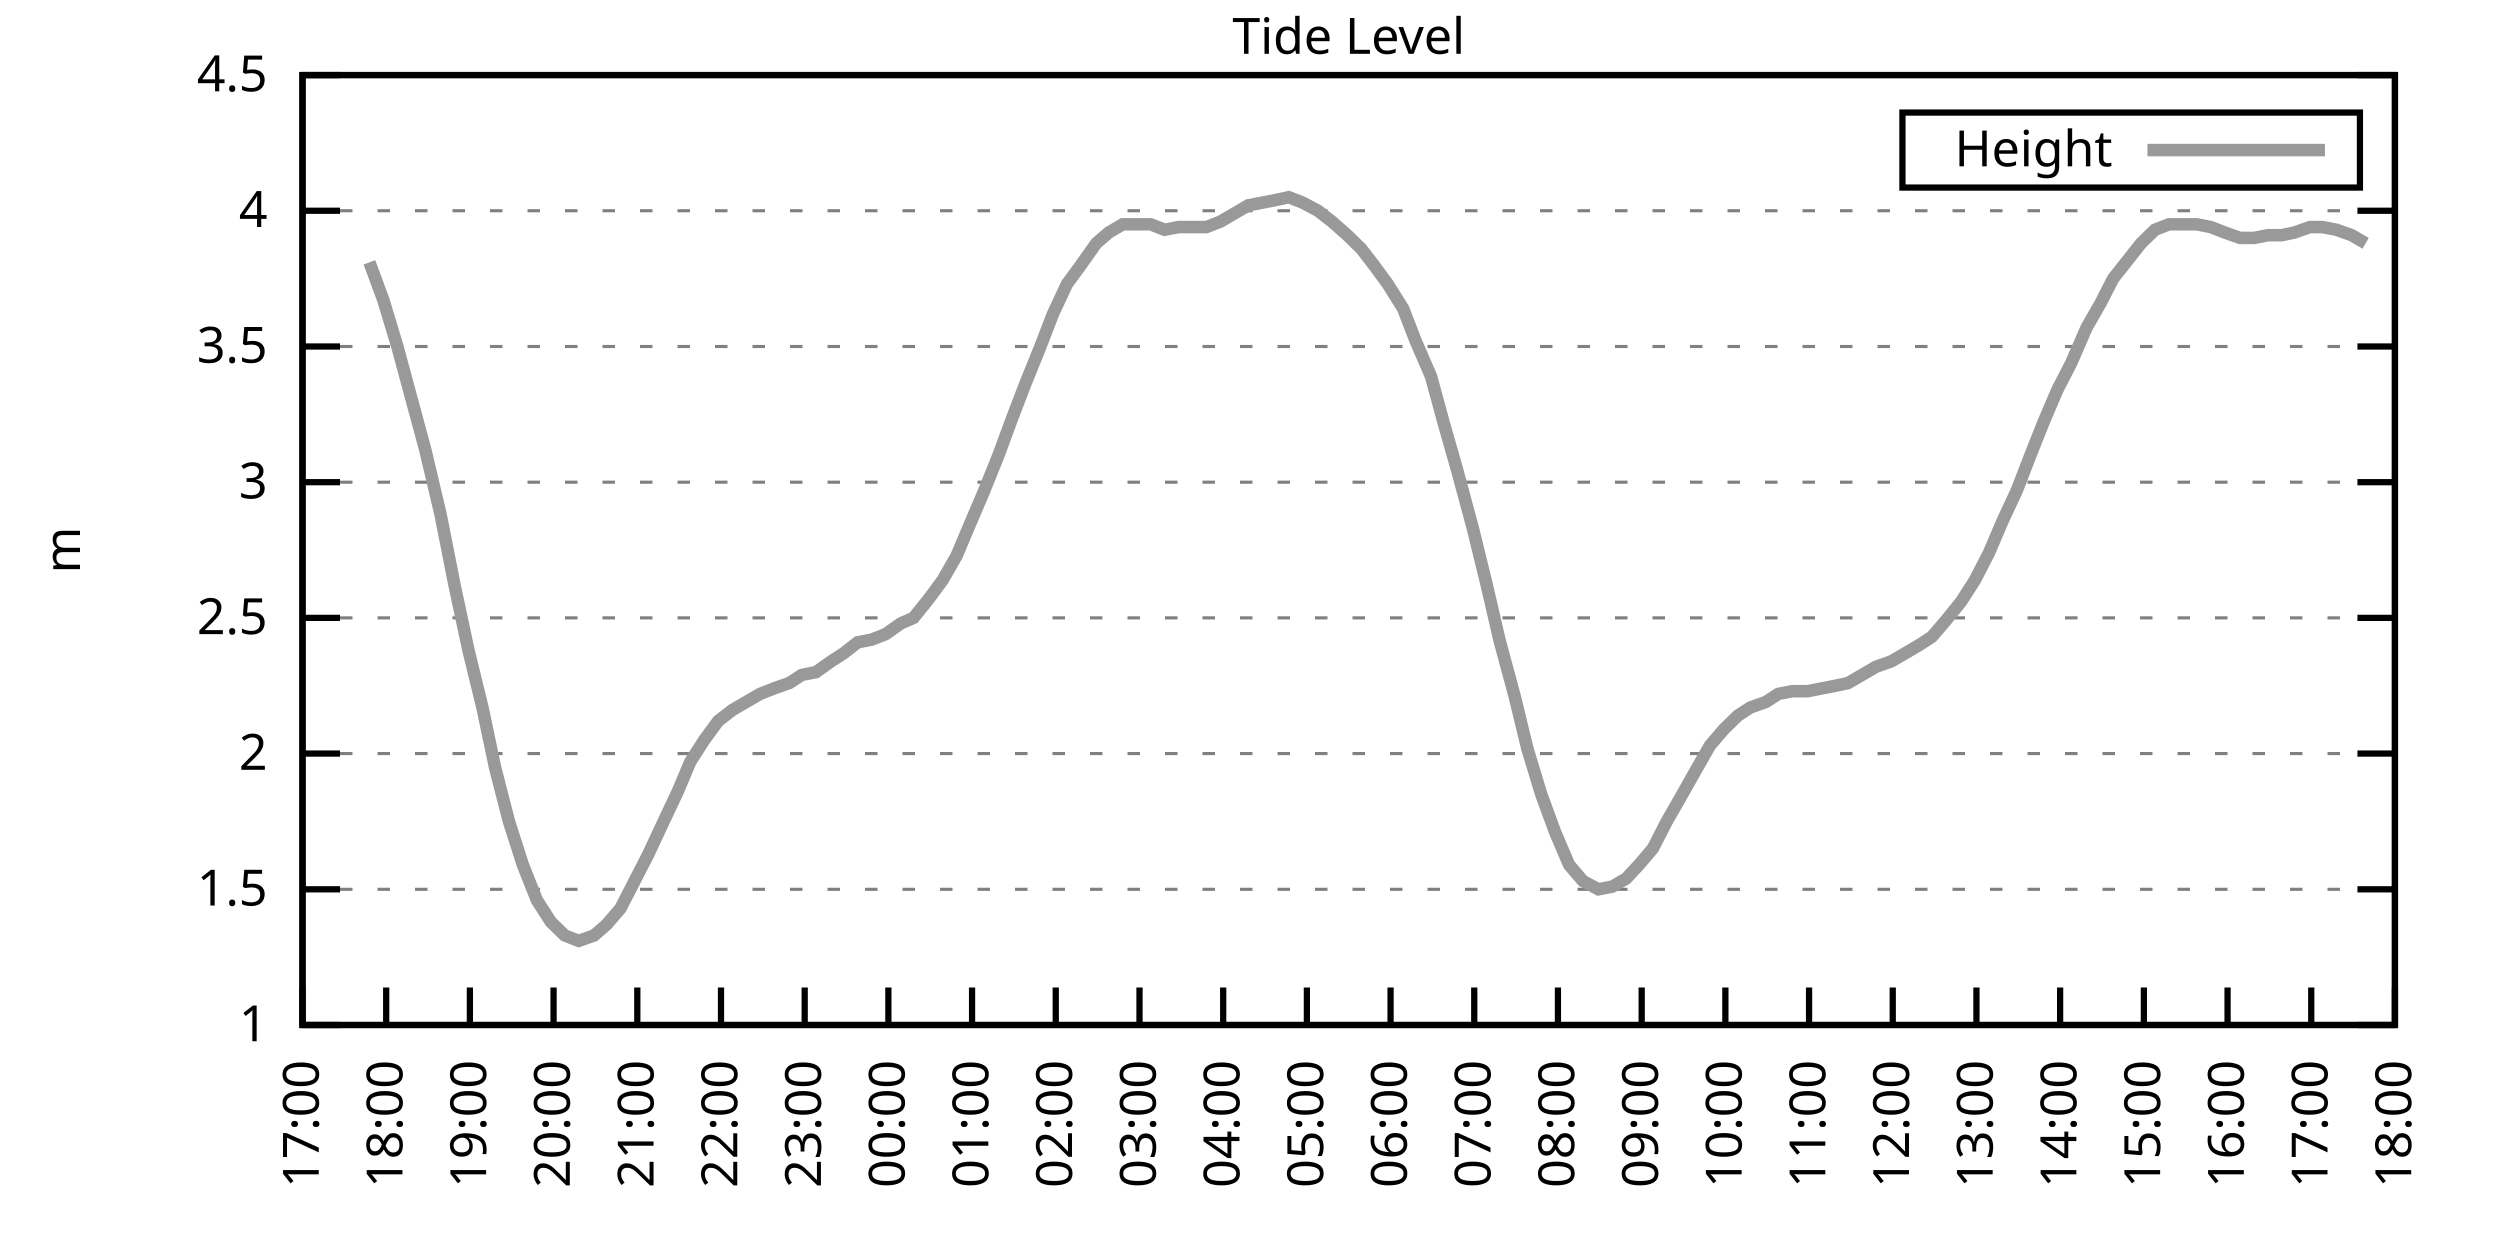
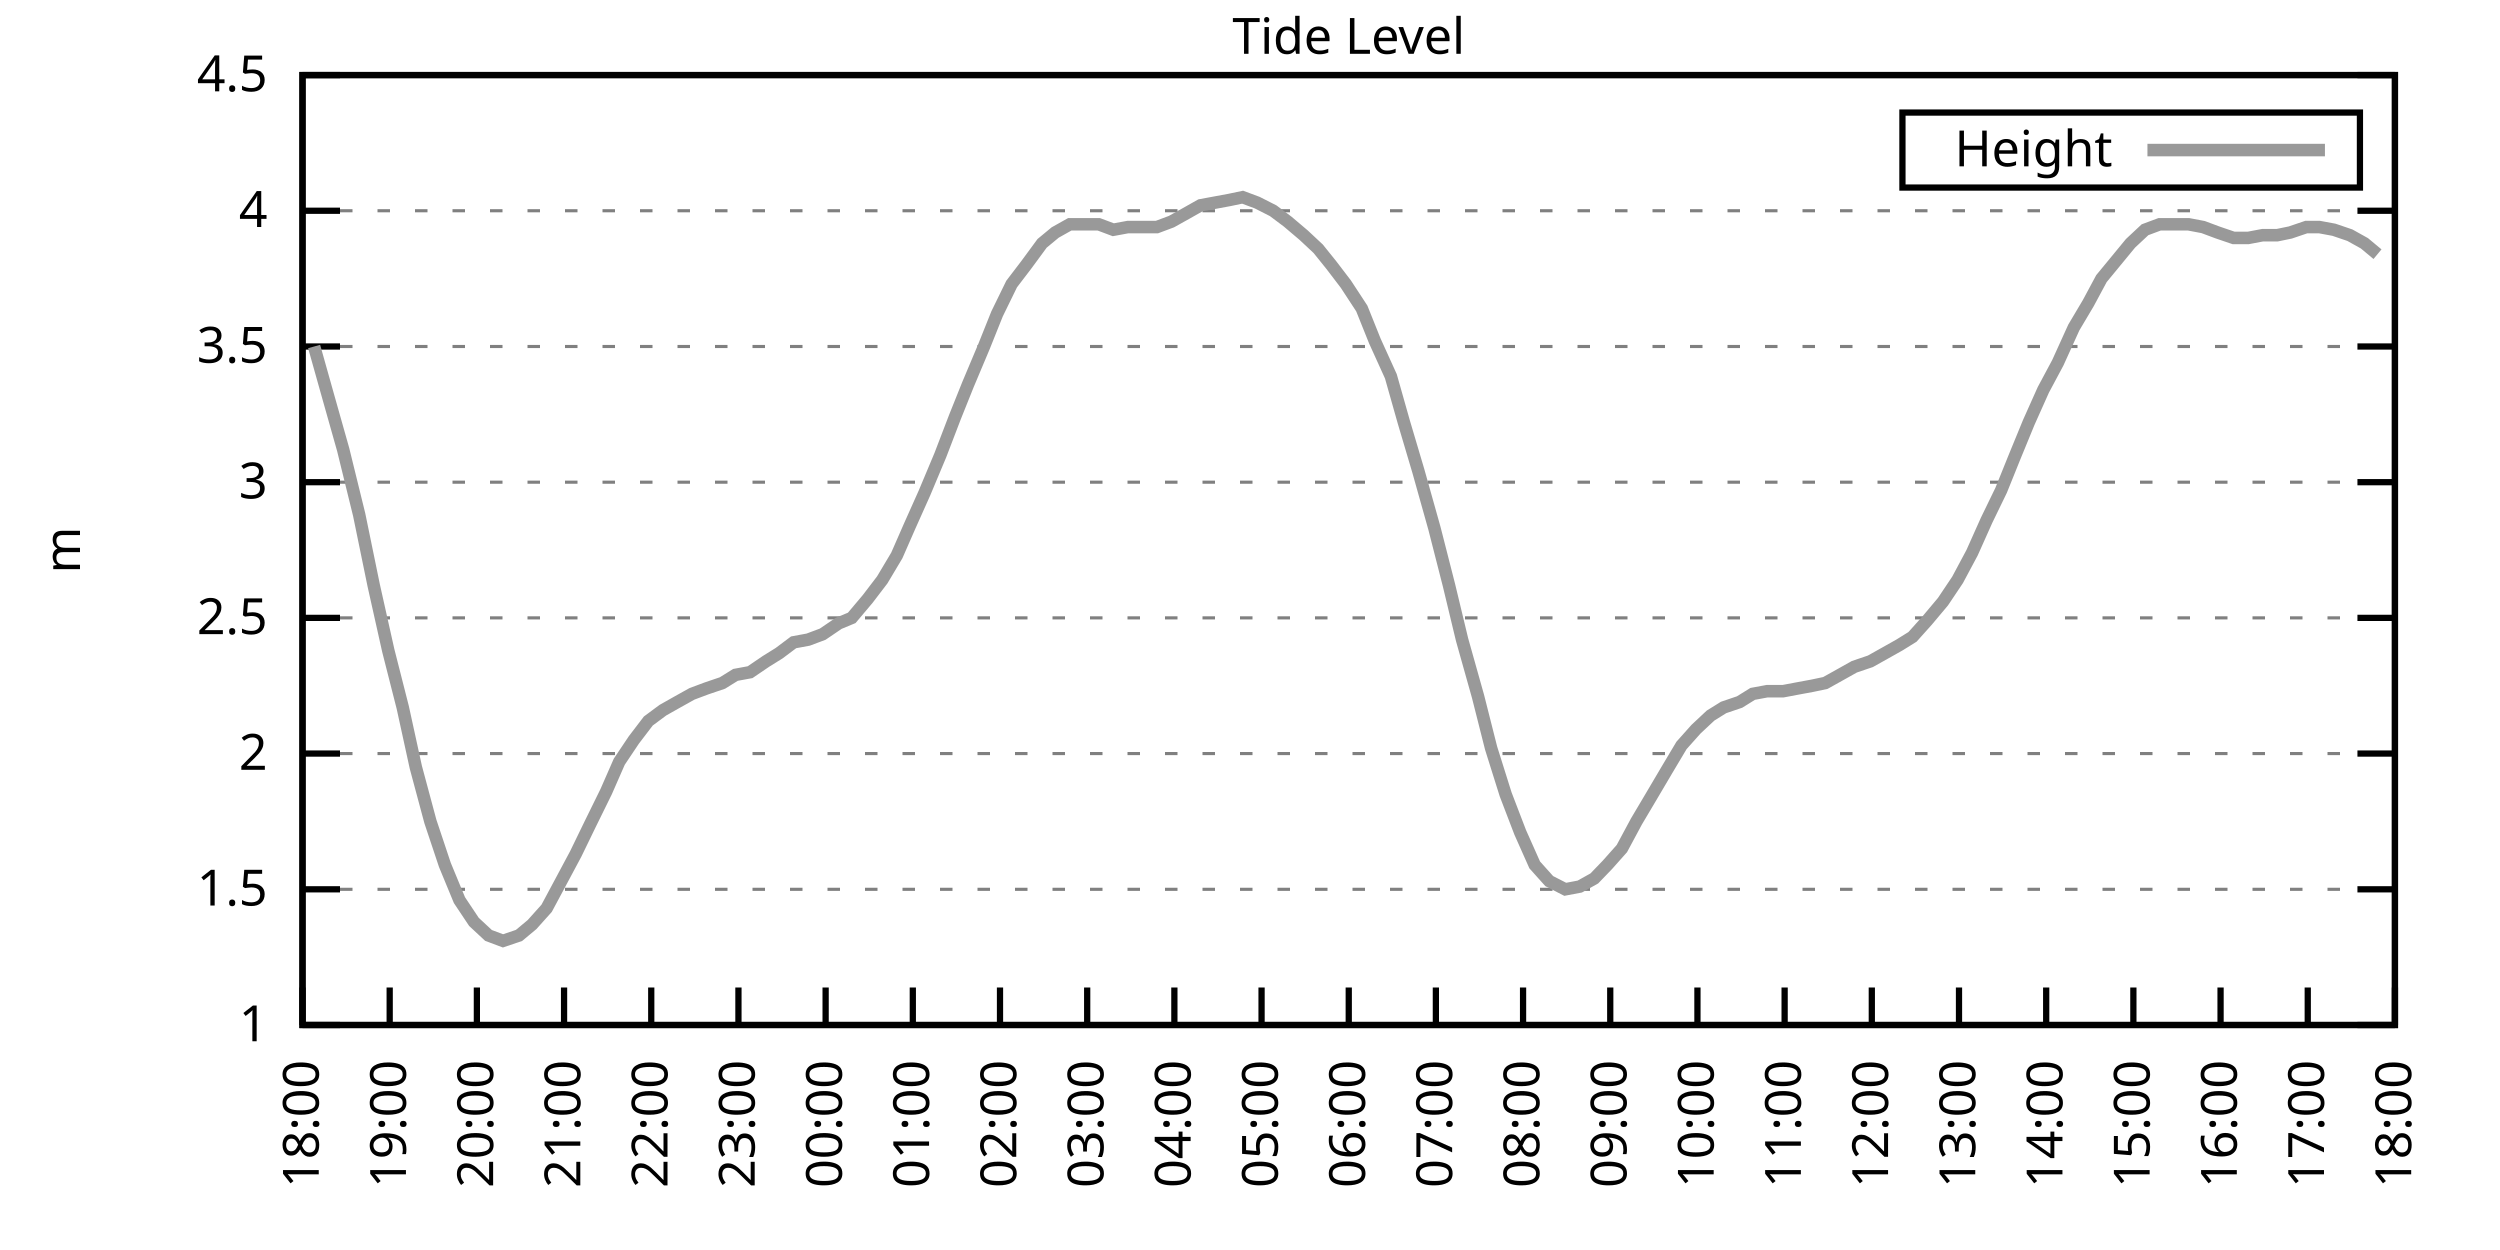
<svg xmlns="http://www.w3.org/2000/svg" xmlns:xlink="http://www.w3.org/1999/xlink" width="400" height="200" viewBox="0 0 400 200">
  <g id="gnuplot_canvas">
    <rect x="0" y="0" width="400" height="200" fill="none" />
    <defs>
      <circle id="gpDot" r="0.5" stroke-width="0.5" stroke="currentColor" />
      <path id="gpPt0" stroke-width="0.333" stroke="currentColor" d="M-1,0 h2 M0,-1 v2" />
      <path id="gpPt1" stroke-width="0.333" stroke="currentColor" d="M-1,-1 L1,1 M1,-1 L-1,1" />
      <path id="gpPt2" stroke-width="0.333" stroke="currentColor" d="M-1,0 L1,0 M0,-1 L0,1 M-1,-1 L1,1 M-1,1 L1,-1" />
      <rect id="gpPt3" stroke-width="0.333" stroke="currentColor" x="-1" y="-1" width="2" height="2" />
      <rect id="gpPt4" stroke-width="0.333" stroke="currentColor" fill="currentColor" x="-1" y="-1" width="2" height="2" />
      <circle id="gpPt5" stroke-width="0.333" stroke="currentColor" cx="0" cy="0" r="1" />
      <use xlink:href="#gpPt5" id="gpPt6" fill="currentColor" stroke="none" />
      <path id="gpPt7" stroke-width="0.333" stroke="currentColor" d="M0,-1.33 L-1.33,0.67 L1.33,0.67 z" />
      <use xlink:href="#gpPt7" id="gpPt8" fill="currentColor" stroke="none" />
      <use xlink:href="#gpPt7" id="gpPt9" stroke="currentColor" transform="rotate(180)" />
      <use xlink:href="#gpPt9" id="gpPt10" fill="currentColor" stroke="none" />
      <use xlink:href="#gpPt3" id="gpPt11" stroke="currentColor" transform="rotate(45)" />
      <use xlink:href="#gpPt11" id="gpPt12" fill="currentColor" stroke="none" />
      <path id="gpPt13" stroke-width="0.333" stroke="currentColor" d="M0,1.330 L1.265,0.411 L0.782,-1.067 L-0.782,-1.076 L-1.265,0.411 z" />
      <use xlink:href="#gpPt13" id="gpPt14" fill="currentColor" stroke="none" />
      <filter id="textbox" filterUnits="objectBoundingBox" x="0" y="0" height="1" width="1">
        <feFlood flood-color="white" flood-opacity="1" result="bgnd" />
        <feComposite in="SourceGraphic" in2="bgnd" operator="atop" />
      </filter>
      <filter id="greybox" filterUnits="objectBoundingBox" x="0" y="0" height="1" width="1">
        <feFlood flood-color="lightgrey" flood-opacity="1" result="grey" />
        <feComposite in="SourceGraphic" in2="grey" operator="atop" />
      </filter>
    </defs>
    <g fill="none" color="white" stroke="currentColor" stroke-width="1.00" stroke-linecap="butt" stroke-linejoin="miter">
</g>
    <g fill="none" color="black" stroke="currentColor" stroke-width="1.00" stroke-linecap="butt" stroke-linejoin="miter">
      <g stroke="none" shape-rendering="crispEdges">
        <polygon fill="rgb(255, 255, 255)" points="48.40,164.00 383.18,164.00 383.18,12.02 48.40,12.02 " />
      </g>
    </g>
    <g fill="none" color="black" stroke="currentColor" stroke-width="1.00" stroke-linecap="butt" stroke-linejoin="miter">
</g>
    <g fill="none" color="black" stroke="black" stroke-width="0.50" stroke-linecap="butt" stroke-linejoin="miter">
</g>
    <g fill="none" color="gray" stroke="currentColor" stroke-width="0.50" stroke-linecap="butt" stroke-linejoin="miter">
      <path stroke="gray" stroke-dasharray="2,4" class="gridline" d="M48.40,164.00 L383.19,164.00  " />
    </g>
    <g fill="none" color="gray" stroke="gray" stroke-width="1.00" stroke-linecap="butt" stroke-linejoin="miter">
</g>
    <g fill="none" color="black" stroke="currentColor" stroke-width="1.00" stroke-linecap="butt" stroke-linejoin="miter">
      <path stroke="black" d="M48.40,164.00 L54.40,164.00 M383.19,164.00 L377.19,164.00  " />
      <g transform="translate(42.80,166.60)" stroke="none" fill="black" font-family="Sans" font-size="8.00" text-anchor="end">
        <text>
          <tspan font-family="Sans"> 1</tspan>
        </text>
      </g>
    </g>
    <g fill="none" color="black" stroke="currentColor" stroke-width="1.00" stroke-linecap="butt" stroke-linejoin="miter">
</g>
    <g fill="none" color="black" stroke="black" stroke-width="0.50" stroke-linecap="butt" stroke-linejoin="miter">
</g>
    <g fill="none" color="gray" stroke="currentColor" stroke-width="0.50" stroke-linecap="butt" stroke-linejoin="miter">
      <path stroke="gray" stroke-dasharray="2,4" class="gridline" d="M48.40,142.29 L383.19,142.29  " />
    </g>
    <g fill="none" color="gray" stroke="gray" stroke-width="1.00" stroke-linecap="butt" stroke-linejoin="miter">
</g>
    <g fill="none" color="black" stroke="currentColor" stroke-width="1.00" stroke-linecap="butt" stroke-linejoin="miter">
      <path stroke="black" d="M48.40,142.29 L54.40,142.29 M383.19,142.29 L377.19,142.29  " />
      <g transform="translate(42.80,144.89)" stroke="none" fill="black" font-family="Sans" font-size="8.00" text-anchor="end">
        <text>
          <tspan font-family="Sans"> 1.5</tspan>
        </text>
      </g>
    </g>
    <g fill="none" color="black" stroke="currentColor" stroke-width="1.00" stroke-linecap="butt" stroke-linejoin="miter">
</g>
    <g fill="none" color="black" stroke="black" stroke-width="0.50" stroke-linecap="butt" stroke-linejoin="miter">
</g>
    <g fill="none" color="gray" stroke="currentColor" stroke-width="0.50" stroke-linecap="butt" stroke-linejoin="miter">
      <path stroke="gray" stroke-dasharray="2,4" class="gridline" d="M48.40,120.57 L383.19,120.57  " />
    </g>
    <g fill="none" color="gray" stroke="gray" stroke-width="1.00" stroke-linecap="butt" stroke-linejoin="miter">
</g>
    <g fill="none" color="black" stroke="currentColor" stroke-width="1.00" stroke-linecap="butt" stroke-linejoin="miter">
      <path stroke="black" d="M48.40,120.57 L54.40,120.57 M383.19,120.57 L377.19,120.57  " />
      <g transform="translate(42.80,123.17)" stroke="none" fill="black" font-family="Sans" font-size="8.00" text-anchor="end">
        <text>
          <tspan font-family="Sans"> 2</tspan>
        </text>
      </g>
    </g>
    <g fill="none" color="black" stroke="currentColor" stroke-width="1.00" stroke-linecap="butt" stroke-linejoin="miter">
</g>
    <g fill="none" color="black" stroke="black" stroke-width="0.50" stroke-linecap="butt" stroke-linejoin="miter">
</g>
    <g fill="none" color="gray" stroke="currentColor" stroke-width="0.50" stroke-linecap="butt" stroke-linejoin="miter">
      <path stroke="gray" stroke-dasharray="2,4" class="gridline" d="M48.40,98.86 L383.19,98.86  " />
    </g>
    <g fill="none" color="gray" stroke="gray" stroke-width="1.00" stroke-linecap="butt" stroke-linejoin="miter">
</g>
    <g fill="none" color="black" stroke="currentColor" stroke-width="1.00" stroke-linecap="butt" stroke-linejoin="miter">
      <path stroke="black" d="M48.40,98.86 L54.40,98.86 M383.19,98.86 L377.19,98.86  " />
      <g transform="translate(42.80,101.46)" stroke="none" fill="black" font-family="Sans" font-size="8.00" text-anchor="end">
        <text>
          <tspan font-family="Sans"> 2.5</tspan>
        </text>
      </g>
    </g>
    <g fill="none" color="black" stroke="currentColor" stroke-width="1.00" stroke-linecap="butt" stroke-linejoin="miter">
</g>
    <g fill="none" color="black" stroke="black" stroke-width="0.50" stroke-linecap="butt" stroke-linejoin="miter">
</g>
    <g fill="none" color="gray" stroke="currentColor" stroke-width="0.50" stroke-linecap="butt" stroke-linejoin="miter">
      <path stroke="gray" stroke-dasharray="2,4" class="gridline" d="M48.40,77.15 L383.19,77.15  " />
    </g>
    <g fill="none" color="gray" stroke="gray" stroke-width="1.00" stroke-linecap="butt" stroke-linejoin="miter">
</g>
    <g fill="none" color="black" stroke="currentColor" stroke-width="1.00" stroke-linecap="butt" stroke-linejoin="miter">
      <path stroke="black" d="M48.40,77.15 L54.40,77.15 M383.19,77.15 L377.19,77.15  " />
      <g transform="translate(42.80,79.75)" stroke="none" fill="black" font-family="Sans" font-size="8.00" text-anchor="end">
        <text>
          <tspan font-family="Sans"> 3</tspan>
        </text>
      </g>
    </g>
    <g fill="none" color="black" stroke="currentColor" stroke-width="1.00" stroke-linecap="butt" stroke-linejoin="miter">
</g>
    <g fill="none" color="black" stroke="black" stroke-width="0.50" stroke-linecap="butt" stroke-linejoin="miter">
</g>
    <g fill="none" color="gray" stroke="currentColor" stroke-width="0.50" stroke-linecap="butt" stroke-linejoin="miter">
      <path stroke="gray" stroke-dasharray="2,4" class="gridline" d="M48.40,55.44 L383.19,55.44  " />
    </g>
    <g fill="none" color="gray" stroke="gray" stroke-width="1.00" stroke-linecap="butt" stroke-linejoin="miter">
</g>
    <g fill="none" color="black" stroke="currentColor" stroke-width="1.00" stroke-linecap="butt" stroke-linejoin="miter">
      <path stroke="black" d="M48.40,55.44 L54.40,55.44 M383.19,55.44 L377.19,55.44  " />
      <g transform="translate(42.80,58.04)" stroke="none" fill="black" font-family="Sans" font-size="8.00" text-anchor="end">
        <text>
          <tspan font-family="Sans"> 3.5</tspan>
        </text>
      </g>
    </g>
    <g fill="none" color="black" stroke="currentColor" stroke-width="1.00" stroke-linecap="butt" stroke-linejoin="miter">
</g>
    <g fill="none" color="black" stroke="black" stroke-width="0.50" stroke-linecap="butt" stroke-linejoin="miter">
</g>
    <g fill="none" color="gray" stroke="currentColor" stroke-width="0.50" stroke-linecap="butt" stroke-linejoin="miter">
      <path stroke="gray" stroke-dasharray="2,4" class="gridline" d="M48.40,33.72 L383.19,33.72  " />
    </g>
    <g fill="none" color="gray" stroke="gray" stroke-width="1.00" stroke-linecap="butt" stroke-linejoin="miter">
</g>
    <g fill="none" color="black" stroke="currentColor" stroke-width="1.00" stroke-linecap="butt" stroke-linejoin="miter">
      <path stroke="black" d="M48.40,33.72 L54.40,33.72 M383.19,33.72 L377.19,33.72  " />
      <g transform="translate(42.80,36.32)" stroke="none" fill="black" font-family="Sans" font-size="8.00" text-anchor="end">
        <text>
          <tspan font-family="Sans"> 4</tspan>
        </text>
      </g>
    </g>
    <g fill="none" color="black" stroke="currentColor" stroke-width="1.00" stroke-linecap="butt" stroke-linejoin="miter">
</g>
    <g fill="none" color="black" stroke="black" stroke-width="0.50" stroke-linecap="butt" stroke-linejoin="miter">
</g>
    <g fill="none" color="gray" stroke="currentColor" stroke-width="0.50" stroke-linecap="butt" stroke-linejoin="miter">
      <path stroke="gray" stroke-dasharray="2,4" class="gridline" d="M48.40,12.01 L383.19,12.01  " />
    </g>
    <g fill="none" color="gray" stroke="gray" stroke-width="1.00" stroke-linecap="butt" stroke-linejoin="miter">
</g>
    <g fill="none" color="black" stroke="currentColor" stroke-width="1.00" stroke-linecap="butt" stroke-linejoin="miter">
      <path stroke="black" d="M48.40,12.01 L54.40,12.01 M383.19,12.01 L377.19,12.01  " />
      <g transform="translate(42.80,14.61)" stroke="none" fill="black" font-family="Sans" font-size="8.00" text-anchor="end">
        <text>
          <tspan font-family="Sans"> 4.5</tspan>
        </text>
      </g>
    </g>
    <g fill="none" color="black" stroke="currentColor" stroke-width="1.00" stroke-linecap="butt" stroke-linejoin="miter">
      <path stroke="black" d="M48.40,164.00 L48.40,158.00  " />
      <g transform="translate(51.00,169.60) rotate(270.00)" stroke="none" fill="black" font-family="Sans" font-size="8.00" text-anchor="end">
        <text>
-           <tspan font-family="Sans">17:00</tspan>
-         </text>
-       </g>
-     </g>
-     <g fill="none" color="black" stroke="currentColor" stroke-width="1.00" stroke-linecap="butt" stroke-linejoin="miter">
-       <path stroke="black" d="M61.79,164.00 L61.79,158.00  " />
-       <g transform="translate(64.39,169.60) rotate(270.00)" stroke="none" fill="black" font-family="Sans" font-size="8.00" text-anchor="end">
-         <text>
          <tspan font-family="Sans">18:00</tspan>
        </text>
      </g>
    </g>
    <g fill="none" color="black" stroke="currentColor" stroke-width="1.00" stroke-linecap="butt" stroke-linejoin="miter">
-       <path stroke="black" d="M75.18,164.00 L75.18,158.00  " />
-       <g transform="translate(77.78,169.60) rotate(270.00)" stroke="none" fill="black" font-family="Sans" font-size="8.00" text-anchor="end">
+       <path stroke="black" d="M62.35,164.00 L62.35,158.00  " />
+       <g transform="translate(64.95,169.60) rotate(270.00)" stroke="none" fill="black" font-family="Sans" font-size="8.00" text-anchor="end">
        <text>
          <tspan font-family="Sans">19:00</tspan>
        </text>
      </g>
    </g>
    <g fill="none" color="black" stroke="currentColor" stroke-width="1.00" stroke-linecap="butt" stroke-linejoin="miter">
-       <path stroke="black" d="M88.57,164.00 L88.57,158.00  " />
-       <g transform="translate(91.17,169.60) rotate(270.00)" stroke="none" fill="black" font-family="Sans" font-size="8.00" text-anchor="end">
+       <path stroke="black" d="M76.30,164.00 L76.30,158.00  " />
+       <g transform="translate(78.90,169.60) rotate(270.00)" stroke="none" fill="black" font-family="Sans" font-size="8.00" text-anchor="end">
        <text>
          <tspan font-family="Sans">20:00</tspan>
        </text>
      </g>
    </g>
    <g fill="none" color="black" stroke="currentColor" stroke-width="1.00" stroke-linecap="butt" stroke-linejoin="miter">
-       <path stroke="black" d="M101.97,164.00 L101.97,158.00  " />
-       <g transform="translate(104.57,169.60) rotate(270.00)" stroke="none" fill="black" font-family="Sans" font-size="8.00" text-anchor="end">
+       <path stroke="black" d="M90.25,164.00 L90.25,158.00  " />
+       <g transform="translate(92.85,169.60) rotate(270.00)" stroke="none" fill="black" font-family="Sans" font-size="8.00" text-anchor="end">
        <text>
          <tspan font-family="Sans">21:00</tspan>
        </text>
      </g>
    </g>
    <g fill="none" color="black" stroke="currentColor" stroke-width="1.00" stroke-linecap="butt" stroke-linejoin="miter">
-       <path stroke="black" d="M115.36,164.00 L115.36,158.00  " />
-       <g transform="translate(117.96,169.60) rotate(270.00)" stroke="none" fill="black" font-family="Sans" font-size="8.00" text-anchor="end">
+       <path stroke="black" d="M104.20,164.00 L104.20,158.00  " />
+       <g transform="translate(106.80,169.60) rotate(270.00)" stroke="none" fill="black" font-family="Sans" font-size="8.00" text-anchor="end">
        <text>
          <tspan font-family="Sans">22:00</tspan>
        </text>
      </g>
    </g>
    <g fill="none" color="black" stroke="currentColor" stroke-width="1.00" stroke-linecap="butt" stroke-linejoin="miter">
-       <path stroke="black" d="M128.75,164.00 L128.75,158.00  " />
-       <g transform="translate(131.35,169.60) rotate(270.00)" stroke="none" fill="black" font-family="Sans" font-size="8.00" text-anchor="end">
+       <path stroke="black" d="M118.15,164.00 L118.15,158.00  " />
+       <g transform="translate(120.75,169.60) rotate(270.00)" stroke="none" fill="black" font-family="Sans" font-size="8.00" text-anchor="end">
        <text>
          <tspan font-family="Sans">23:00</tspan>
        </text>
      </g>
    </g>
    <g fill="none" color="black" stroke="currentColor" stroke-width="1.00" stroke-linecap="butt" stroke-linejoin="miter">
-       <path stroke="black" d="M142.14,164.00 L142.14,158.00  " />
-       <g transform="translate(144.74,169.60) rotate(270.00)" stroke="none" fill="black" font-family="Sans" font-size="8.00" text-anchor="end">
+       <path stroke="black" d="M132.10,164.00 L132.10,158.00  " />
+       <g transform="translate(134.70,169.60) rotate(270.00)" stroke="none" fill="black" font-family="Sans" font-size="8.00" text-anchor="end">
        <text>
          <tspan font-family="Sans">00:00</tspan>
        </text>
      </g>
    </g>
    <g fill="none" color="black" stroke="currentColor" stroke-width="1.00" stroke-linecap="butt" stroke-linejoin="miter">
-       <path stroke="black" d="M155.53,164.00 L155.53,158.00  " />
-       <g transform="translate(158.13,169.60) rotate(270.00)" stroke="none" fill="black" font-family="Sans" font-size="8.00" text-anchor="end">
+       <path stroke="black" d="M146.05,164.00 L146.05,158.00  " />
+       <g transform="translate(148.65,169.60) rotate(270.00)" stroke="none" fill="black" font-family="Sans" font-size="8.00" text-anchor="end">
        <text>
          <tspan font-family="Sans">01:00</tspan>
        </text>
      </g>
    </g>
    <g fill="none" color="black" stroke="currentColor" stroke-width="1.00" stroke-linecap="butt" stroke-linejoin="miter">
-       <path stroke="black" d="M168.92,164.00 L168.92,158.00  " />
-       <g transform="translate(171.52,169.60) rotate(270.00)" stroke="none" fill="black" font-family="Sans" font-size="8.00" text-anchor="end">
+       <path stroke="black" d="M160.00,164.00 L160.00,158.00  " />
+       <g transform="translate(162.60,169.60) rotate(270.00)" stroke="none" fill="black" font-family="Sans" font-size="8.00" text-anchor="end">
        <text>
          <tspan font-family="Sans">02:00</tspan>
        </text>
      </g>
    </g>
    <g fill="none" color="black" stroke="currentColor" stroke-width="1.00" stroke-linecap="butt" stroke-linejoin="miter">
-       <path stroke="black" d="M182.32,164.00 L182.32,158.00  " />
-       <g transform="translate(184.92,169.60) rotate(270.00)" stroke="none" fill="black" font-family="Sans" font-size="8.00" text-anchor="end">
+       <path stroke="black" d="M173.95,164.00 L173.95,158.00  " />
+       <g transform="translate(176.55,169.60) rotate(270.00)" stroke="none" fill="black" font-family="Sans" font-size="8.00" text-anchor="end">
        <text>
          <tspan font-family="Sans">03:00</tspan>
        </text>
      </g>
    </g>
    <g fill="none" color="black" stroke="currentColor" stroke-width="1.00" stroke-linecap="butt" stroke-linejoin="miter">
-       <path stroke="black" d="M195.71,164.00 L195.71,158.00  " />
-       <g transform="translate(198.31,169.60) rotate(270.00)" stroke="none" fill="black" font-family="Sans" font-size="8.00" text-anchor="end">
+       <path stroke="black" d="M187.90,164.00 L187.90,158.00  " />
+       <g transform="translate(190.50,169.60) rotate(270.00)" stroke="none" fill="black" font-family="Sans" font-size="8.00" text-anchor="end">
        <text>
          <tspan font-family="Sans">04:00</tspan>
        </text>
      </g>
    </g>
    <g fill="none" color="black" stroke="currentColor" stroke-width="1.00" stroke-linecap="butt" stroke-linejoin="miter">
-       <path stroke="black" d="M209.10,164.00 L209.10,158.00  " />
-       <g transform="translate(211.70,169.60) rotate(270.00)" stroke="none" fill="black" font-family="Sans" font-size="8.00" text-anchor="end">
+       <path stroke="black" d="M201.85,164.00 L201.85,158.00  " />
+       <g transform="translate(204.45,169.60) rotate(270.00)" stroke="none" fill="black" font-family="Sans" font-size="8.00" text-anchor="end">
        <text>
          <tspan font-family="Sans">05:00</tspan>
        </text>
      </g>
    </g>
    <g fill="none" color="black" stroke="currentColor" stroke-width="1.00" stroke-linecap="butt" stroke-linejoin="miter">
-       <path stroke="black" d="M222.49,164.00 L222.49,158.00  " />
-       <g transform="translate(225.09,169.60) rotate(270.00)" stroke="none" fill="black" font-family="Sans" font-size="8.00" text-anchor="end">
+       <path stroke="black" d="M215.80,164.00 L215.80,158.00  " />
+       <g transform="translate(218.40,169.60) rotate(270.00)" stroke="none" fill="black" font-family="Sans" font-size="8.00" text-anchor="end">
        <text>
          <tspan font-family="Sans">06:00</tspan>
        </text>
      </g>
    </g>
    <g fill="none" color="black" stroke="currentColor" stroke-width="1.00" stroke-linecap="butt" stroke-linejoin="miter">
-       <path stroke="black" d="M235.88,164.00 L235.88,158.00  " />
-       <g transform="translate(238.48,169.60) rotate(270.00)" stroke="none" fill="black" font-family="Sans" font-size="8.00" text-anchor="end">
+       <path stroke="black" d="M229.74,164.00 L229.74,158.00  " />
+       <g transform="translate(232.34,169.60) rotate(270.00)" stroke="none" fill="black" font-family="Sans" font-size="8.00" text-anchor="end">
        <text>
          <tspan font-family="Sans">07:00</tspan>
        </text>
      </g>
    </g>
    <g fill="none" color="black" stroke="currentColor" stroke-width="1.00" stroke-linecap="butt" stroke-linejoin="miter">
-       <path stroke="black" d="M249.27,164.00 L249.27,158.00  " />
-       <g transform="translate(251.87,169.60) rotate(270.00)" stroke="none" fill="black" font-family="Sans" font-size="8.00" text-anchor="end">
+       <path stroke="black" d="M243.69,164.00 L243.69,158.00  " />
+       <g transform="translate(246.29,169.60) rotate(270.00)" stroke="none" fill="black" font-family="Sans" font-size="8.00" text-anchor="end">
        <text>
          <tspan font-family="Sans">08:00</tspan>
        </text>
      </g>
    </g>
    <g fill="none" color="black" stroke="currentColor" stroke-width="1.00" stroke-linecap="butt" stroke-linejoin="miter">
-       <path stroke="black" d="M262.67,164.00 L262.67,158.00  " />
-       <g transform="translate(265.27,169.60) rotate(270.00)" stroke="none" fill="black" font-family="Sans" font-size="8.00" text-anchor="end">
+       <path stroke="black" d="M257.64,164.00 L257.64,158.00  " />
+       <g transform="translate(260.24,169.60) rotate(270.00)" stroke="none" fill="black" font-family="Sans" font-size="8.00" text-anchor="end">
        <text>
          <tspan font-family="Sans">09:00</tspan>
        </text>
      </g>
    </g>
    <g fill="none" color="black" stroke="currentColor" stroke-width="1.00" stroke-linecap="butt" stroke-linejoin="miter">
-       <path stroke="black" d="M276.06,164.00 L276.06,158.00  " />
-       <g transform="translate(278.66,169.60) rotate(270.00)" stroke="none" fill="black" font-family="Sans" font-size="8.00" text-anchor="end">
+       <path stroke="black" d="M271.59,164.00 L271.59,158.00  " />
+       <g transform="translate(274.19,169.60) rotate(270.00)" stroke="none" fill="black" font-family="Sans" font-size="8.00" text-anchor="end">
        <text>
          <tspan font-family="Sans">10:00</tspan>
        </text>
      </g>
    </g>
    <g fill="none" color="black" stroke="currentColor" stroke-width="1.00" stroke-linecap="butt" stroke-linejoin="miter">
-       <path stroke="black" d="M289.45,164.00 L289.45,158.00  " />
-       <g transform="translate(292.05,169.60) rotate(270.00)" stroke="none" fill="black" font-family="Sans" font-size="8.00" text-anchor="end">
+       <path stroke="black" d="M285.54,164.00 L285.54,158.00  " />
+       <g transform="translate(288.14,169.60) rotate(270.00)" stroke="none" fill="black" font-family="Sans" font-size="8.00" text-anchor="end">
        <text>
          <tspan font-family="Sans">11:00</tspan>
        </text>
      </g>
    </g>
    <g fill="none" color="black" stroke="currentColor" stroke-width="1.00" stroke-linecap="butt" stroke-linejoin="miter">
-       <path stroke="black" d="M302.84,164.00 L302.84,158.00  " />
-       <g transform="translate(305.44,169.60) rotate(270.00)" stroke="none" fill="black" font-family="Sans" font-size="8.00" text-anchor="end">
+       <path stroke="black" d="M299.49,164.00 L299.49,158.00  " />
+       <g transform="translate(302.09,169.60) rotate(270.00)" stroke="none" fill="black" font-family="Sans" font-size="8.00" text-anchor="end">
        <text>
          <tspan font-family="Sans">12:00</tspan>
        </text>
      </g>
    </g>
    <g fill="none" color="black" stroke="currentColor" stroke-width="1.00" stroke-linecap="butt" stroke-linejoin="miter">
-       <path stroke="black" d="M316.23,164.00 L316.23,158.00  " />
-       <g transform="translate(318.83,169.60) rotate(270.00)" stroke="none" fill="black" font-family="Sans" font-size="8.00" text-anchor="end">
+       <path stroke="black" d="M313.44,164.00 L313.44,158.00  " />
+       <g transform="translate(316.04,169.60) rotate(270.00)" stroke="none" fill="black" font-family="Sans" font-size="8.00" text-anchor="end">
        <text>
          <tspan font-family="Sans">13:00</tspan>
        </text>
      </g>
    </g>
    <g fill="none" color="black" stroke="currentColor" stroke-width="1.00" stroke-linecap="butt" stroke-linejoin="miter">
-       <path stroke="black" d="M329.62,164.00 L329.62,158.00  " />
-       <g transform="translate(332.22,169.60) rotate(270.00)" stroke="none" fill="black" font-family="Sans" font-size="8.00" text-anchor="end">
+       <path stroke="black" d="M327.39,164.00 L327.39,158.00  " />
+       <g transform="translate(329.99,169.60) rotate(270.00)" stroke="none" fill="black" font-family="Sans" font-size="8.00" text-anchor="end">
        <text>
          <tspan font-family="Sans">14:00</tspan>
        </text>
      </g>
    </g>
    <g fill="none" color="black" stroke="currentColor" stroke-width="1.00" stroke-linecap="butt" stroke-linejoin="miter">
-       <path stroke="black" d="M343.02,164.00 L343.02,158.00  " />
-       <g transform="translate(345.62,169.60) rotate(270.00)" stroke="none" fill="black" font-family="Sans" font-size="8.00" text-anchor="end">
+       <path stroke="black" d="M341.34,164.00 L341.34,158.00  " />
+       <g transform="translate(343.94,169.60) rotate(270.00)" stroke="none" fill="black" font-family="Sans" font-size="8.00" text-anchor="end">
        <text>
          <tspan font-family="Sans">15:00</tspan>
        </text>
      </g>
    </g>
    <g fill="none" color="black" stroke="currentColor" stroke-width="1.00" stroke-linecap="butt" stroke-linejoin="miter">
-       <path stroke="black" d="M356.41,164.00 L356.41,158.00  " />
-       <g transform="translate(359.01,169.60) rotate(270.00)" stroke="none" fill="black" font-family="Sans" font-size="8.00" text-anchor="end">
+       <path stroke="black" d="M355.29,164.00 L355.29,158.00  " />
+       <g transform="translate(357.89,169.60) rotate(270.00)" stroke="none" fill="black" font-family="Sans" font-size="8.00" text-anchor="end">
        <text>
          <tspan font-family="Sans">16:00</tspan>
        </text>
      </g>
    </g>
    <g fill="none" color="black" stroke="currentColor" stroke-width="1.00" stroke-linecap="butt" stroke-linejoin="miter">
-       <path stroke="black" d="M369.80,164.00 L369.80,158.00  " />
-       <g transform="translate(372.40,169.60) rotate(270.00)" stroke="none" fill="black" font-family="Sans" font-size="8.00" text-anchor="end">
+       <path stroke="black" d="M369.24,164.00 L369.24,158.00  " />
+       <g transform="translate(371.84,169.60) rotate(270.00)" stroke="none" fill="black" font-family="Sans" font-size="8.00" text-anchor="end">
        <text>
          <tspan font-family="Sans">17:00</tspan>
        </text>
      </g>
    </g>
    <g fill="none" color="black" stroke="currentColor" stroke-width="1.00" stroke-linecap="butt" stroke-linejoin="miter">
      <path stroke="black" d="M383.19,164.00 L383.19,158.00  " />
      <g transform="translate(385.79,169.60) rotate(270.00)" stroke="none" fill="black" font-family="Sans" font-size="8.00" text-anchor="end">
        <text>
          <tspan font-family="Sans">18:00</tspan>
        </text>
      </g>
    </g>
    <g fill="none" color="black" stroke="currentColor" stroke-width="1.00" stroke-linecap="butt" stroke-linejoin="miter">
</g>
    <g fill="none" color="black" stroke="currentColor" stroke-width="1.00" stroke-linecap="butt" stroke-linejoin="miter">
      <path stroke="black" d="M48.40,12.01 L48.40,164.00 L383.19,164.00 L383.19,12.01 L48.40,12.01 Z  " />
    </g>
    <g fill="none" color="black" stroke="currentColor" stroke-width="1.00" stroke-linecap="butt" stroke-linejoin="miter">
</g>
    <g fill="none" color="black" stroke="currentColor" stroke-width="1.00" stroke-linecap="butt" stroke-linejoin="miter">
      <path stroke="black" d="M304.39,30.01 L304.39,18.01 L377.59,18.01 L377.59,30.01 L304.39,30.01 Z  " />
    </g>
    <g id="Tide_level_plot_1">
      <g fill="none" color="white" stroke="black" stroke-width="2.00" stroke-linecap="butt" stroke-linejoin="miter">
</g>
      <g fill="none" color="black" stroke="currentColor" stroke-width="2.00" stroke-linecap="butt" stroke-linejoin="miter">
        <g transform="translate(337.99,26.61)" stroke="none" fill="black" font-family="Sans" font-size="8.00" text-anchor="end">
          <text>
            <tspan font-family="Sans">Height</tspan>
          </text>
        </g>
      </g>
      <g fill="none" color="black" stroke="currentColor" stroke-width="2.00" stroke-linecap="butt" stroke-linejoin="miter">
-         <path stroke="rgb(153, 153, 153)" d="M343.59,24.01 L371.99,24.01 M59.11,41.97 L61.35,48.05 L63.58,55.44 L65.81,63.69 L68.04,71.94 L70.50,82.36   L72.73,93.65 L74.96,104.07 L77.19,113.19 L79.20,122.75 L81.43,131.43 L83.66,138.38 L85.90,144.02 L88.13,147.50   L90.36,149.67 L92.59,150.54 L95.05,149.67 L97.06,147.93 L99.29,145.33 L101.74,140.55 L103.75,136.64 L105.98,131.86   L108.44,126.65 L110.45,121.88 L112.68,118.40 L114.91,115.36 L117.14,113.63 L119.38,112.32 L121.61,111.02 L123.84,110.15   L126.29,109.28 L128.30,107.98 L130.54,107.55 L132.99,105.81 L135.00,104.51 L137.23,102.77 L139.46,102.34 L141.69,101.47   L144.15,99.73 L146.16,98.86 L148.61,95.82 L150.85,92.78 L153.08,88.87 L155.09,84.10 L157.32,78.89 L159.77,72.81   L162.01,66.73 L164.01,61.52 L166.47,55.44 L168.48,50.22 L170.71,45.45 L172.94,42.41 L175.40,38.93 L177.41,37.20   L179.64,35.89 L181.87,35.89 L184.10,35.89 L186.33,36.76 L188.57,36.33 L190.80,36.33 L193.03,36.33 L195.26,35.46   L197.49,34.16 L199.73,32.85 L201.96,32.42 L204.19,31.99 L206.20,31.55 L208.43,32.42 L210.88,33.72 L213.12,35.46   L215.57,37.63 L217.80,39.80 L219.81,42.41 L222.04,45.45 L224.50,49.36 L226.51,54.57 L228.96,60.21 L230.97,67.59   L233.20,75.41 L235.66,84.53 L237.89,93.65 L239.90,102.34 L242.36,111.45 L244.36,119.71 L246.60,127.09 L248.83,133.17   L251.06,138.38 L253.29,140.98 L255.75,142.29 L257.98,141.85 L260.21,140.55 L262.22,138.38 L264.45,135.77 L266.68,131.43   L268.92,127.52 L271.37,123.18 L273.60,119.27 L275.83,116.67 L278.07,114.49 L280.07,113.19 L282.53,112.32 L284.54,111.02   L286.77,110.59 L289.23,110.59 L291.46,110.15 L293.69,109.72 L295.70,109.28 L297.93,107.98 L300.16,106.68 L302.62,105.81   L304.85,104.51 L307.08,103.20 L309.09,101.90 L311.32,99.30 L313.78,96.26 L316.01,92.78 L318.24,88.44 L320.47,83.23   L322.70,78.45 L324.71,73.24 L326.95,67.59 L329.18,62.38 L331.41,58.04 L333.86,52.40 L336.10,48.49 L338.10,44.58   L342.57,38.93 L344.80,36.76 L347.03,35.89 L349.26,35.89 L351.50,35.89 L353.73,36.33 L355.96,37.20 L358.42,38.07   L360.65,38.07 L362.88,37.63 L365.11,37.63 L367.12,37.20 L369.58,36.33 L371.58,36.33 L373.82,36.76 L376.27,37.63   L378.50,38.93  " />
+         <path stroke="rgb(153, 153, 153)" d="M343.59,24.01 L371.99,24.01 M50.26,55.44 L52.58,63.69 L54.91,71.94 L57.47,82.36 L59.79,93.65 L62.12,104.07   L64.44,113.19 L66.53,122.75 L68.86,131.43 L71.18,138.38 L73.51,144.02 L75.83,147.50 L78.16,149.67 L80.48,150.54   L83.04,149.67 L85.13,147.93 L87.46,145.33 L90.02,140.55 L92.11,136.64 L94.43,131.86 L96.99,126.65 L99.08,121.88   L101.41,118.40 L103.73,115.36 L106.06,113.63 L108.38,112.32 L110.71,111.02 L113.03,110.15 L115.59,109.28 L117.68,107.98   L120.01,107.55 L122.57,105.81 L124.66,104.51 L126.98,102.77 L129.31,102.34 L131.63,101.47 L134.19,99.73 L136.28,98.86   L138.84,95.82 L141.16,92.78 L143.49,88.87 L145.58,84.10 L147.91,78.89 L150.46,72.81 L152.79,66.73 L154.88,61.52   L157.44,55.44 L159.53,50.22 L161.86,45.45 L164.18,42.41 L166.74,38.93 L168.83,37.20 L171.16,35.89 L173.48,35.89   L175.81,35.89 L178.13,36.76 L180.46,36.33 L182.78,36.33 L185.11,36.33 L187.43,35.46 L189.76,34.16 L192.08,32.85   L194.41,32.42 L196.73,31.99 L198.82,31.55 L201.15,32.42 L203.71,33.72 L206.03,35.46 L208.59,37.63 L210.91,39.80   L213.01,42.41 L215.33,45.45 L217.89,49.36 L219.98,54.57 L222.54,60.21 L224.63,67.59 L226.95,75.41 L229.51,84.53   L231.84,93.65 L233.93,102.34 L236.49,111.45 L238.58,119.71 L240.90,127.09 L243.23,133.17 L245.55,138.38 L247.88,140.98   L250.44,142.29 L252.76,141.85 L255.09,140.55 L257.18,138.38 L259.50,135.77 L261.83,131.43 L264.15,127.52 L266.71,123.18   L269.04,119.27 L271.36,116.67 L273.69,114.49 L275.78,113.19 L278.34,112.32 L280.43,111.02 L282.75,110.59 L285.31,110.59   L287.64,110.15 L289.96,109.72 L292.05,109.28 L294.38,107.98 L296.70,106.68 L299.26,105.81 L301.58,104.51 L303.91,103.20   L306.00,101.90 L308.33,99.30 L310.88,96.26 L313.21,92.78 L315.53,88.44 L317.86,83.23 L320.18,78.45 L322.28,73.24   L324.60,67.59 L326.93,62.38 L329.25,58.04 L331.81,52.40 L334.13,48.49 L336.23,44.58 L340.88,38.93 L343.20,36.76   L345.53,35.89 L347.85,35.89 L350.18,35.89 L352.50,36.33 L354.83,37.20 L357.38,38.07 L359.71,38.07 L362.03,37.63   L364.36,37.63 L366.45,37.20 L369.01,36.33 L371.10,36.33 L373.43,36.76 L375.98,37.63 L378.31,38.93 L380.40,40.67    " />
      </g>
    </g>
    <g fill="none" color="black" stroke="currentColor" stroke-width="2.00" stroke-linecap="butt" stroke-linejoin="miter">
</g>
    <g fill="none" color="black" stroke="black" stroke-width="1.00" stroke-linecap="butt" stroke-linejoin="miter">
</g>
    <g fill="none" color="black" stroke="currentColor" stroke-width="1.00" stroke-linecap="butt" stroke-linejoin="miter">
      <path stroke="black" d="M48.40,12.01 L48.40,164.00 L383.19,164.00 L383.19,12.01 L48.40,12.01 Z  " />
      <g transform="translate(12.80,88.01) rotate(270.00)" stroke="none" fill="black" font-family="Sans" font-size="8.00" text-anchor="middle">
        <text>
          <tspan font-family="Sans">m</tspan>
        </text>
      </g>
    </g>
    <g fill="none" color="black" stroke="currentColor" stroke-width="1.00" stroke-linecap="butt" stroke-linejoin="miter">
</g>
    <g fill="none" color="black" stroke="currentColor" stroke-width="1.00" stroke-linecap="butt" stroke-linejoin="miter">
      <g transform="translate(215.79,8.61)" stroke="none" fill="black" font-family="Sans" font-size="8.00" text-anchor="middle">
        <text>
          <tspan font-family="Sans">Tide Level</tspan>
        </text>
      </g>
    </g>
    <g fill="none" color="black" stroke="currentColor" stroke-width="1.00" stroke-linecap="butt" stroke-linejoin="miter">
</g>
  </g>
</svg>
